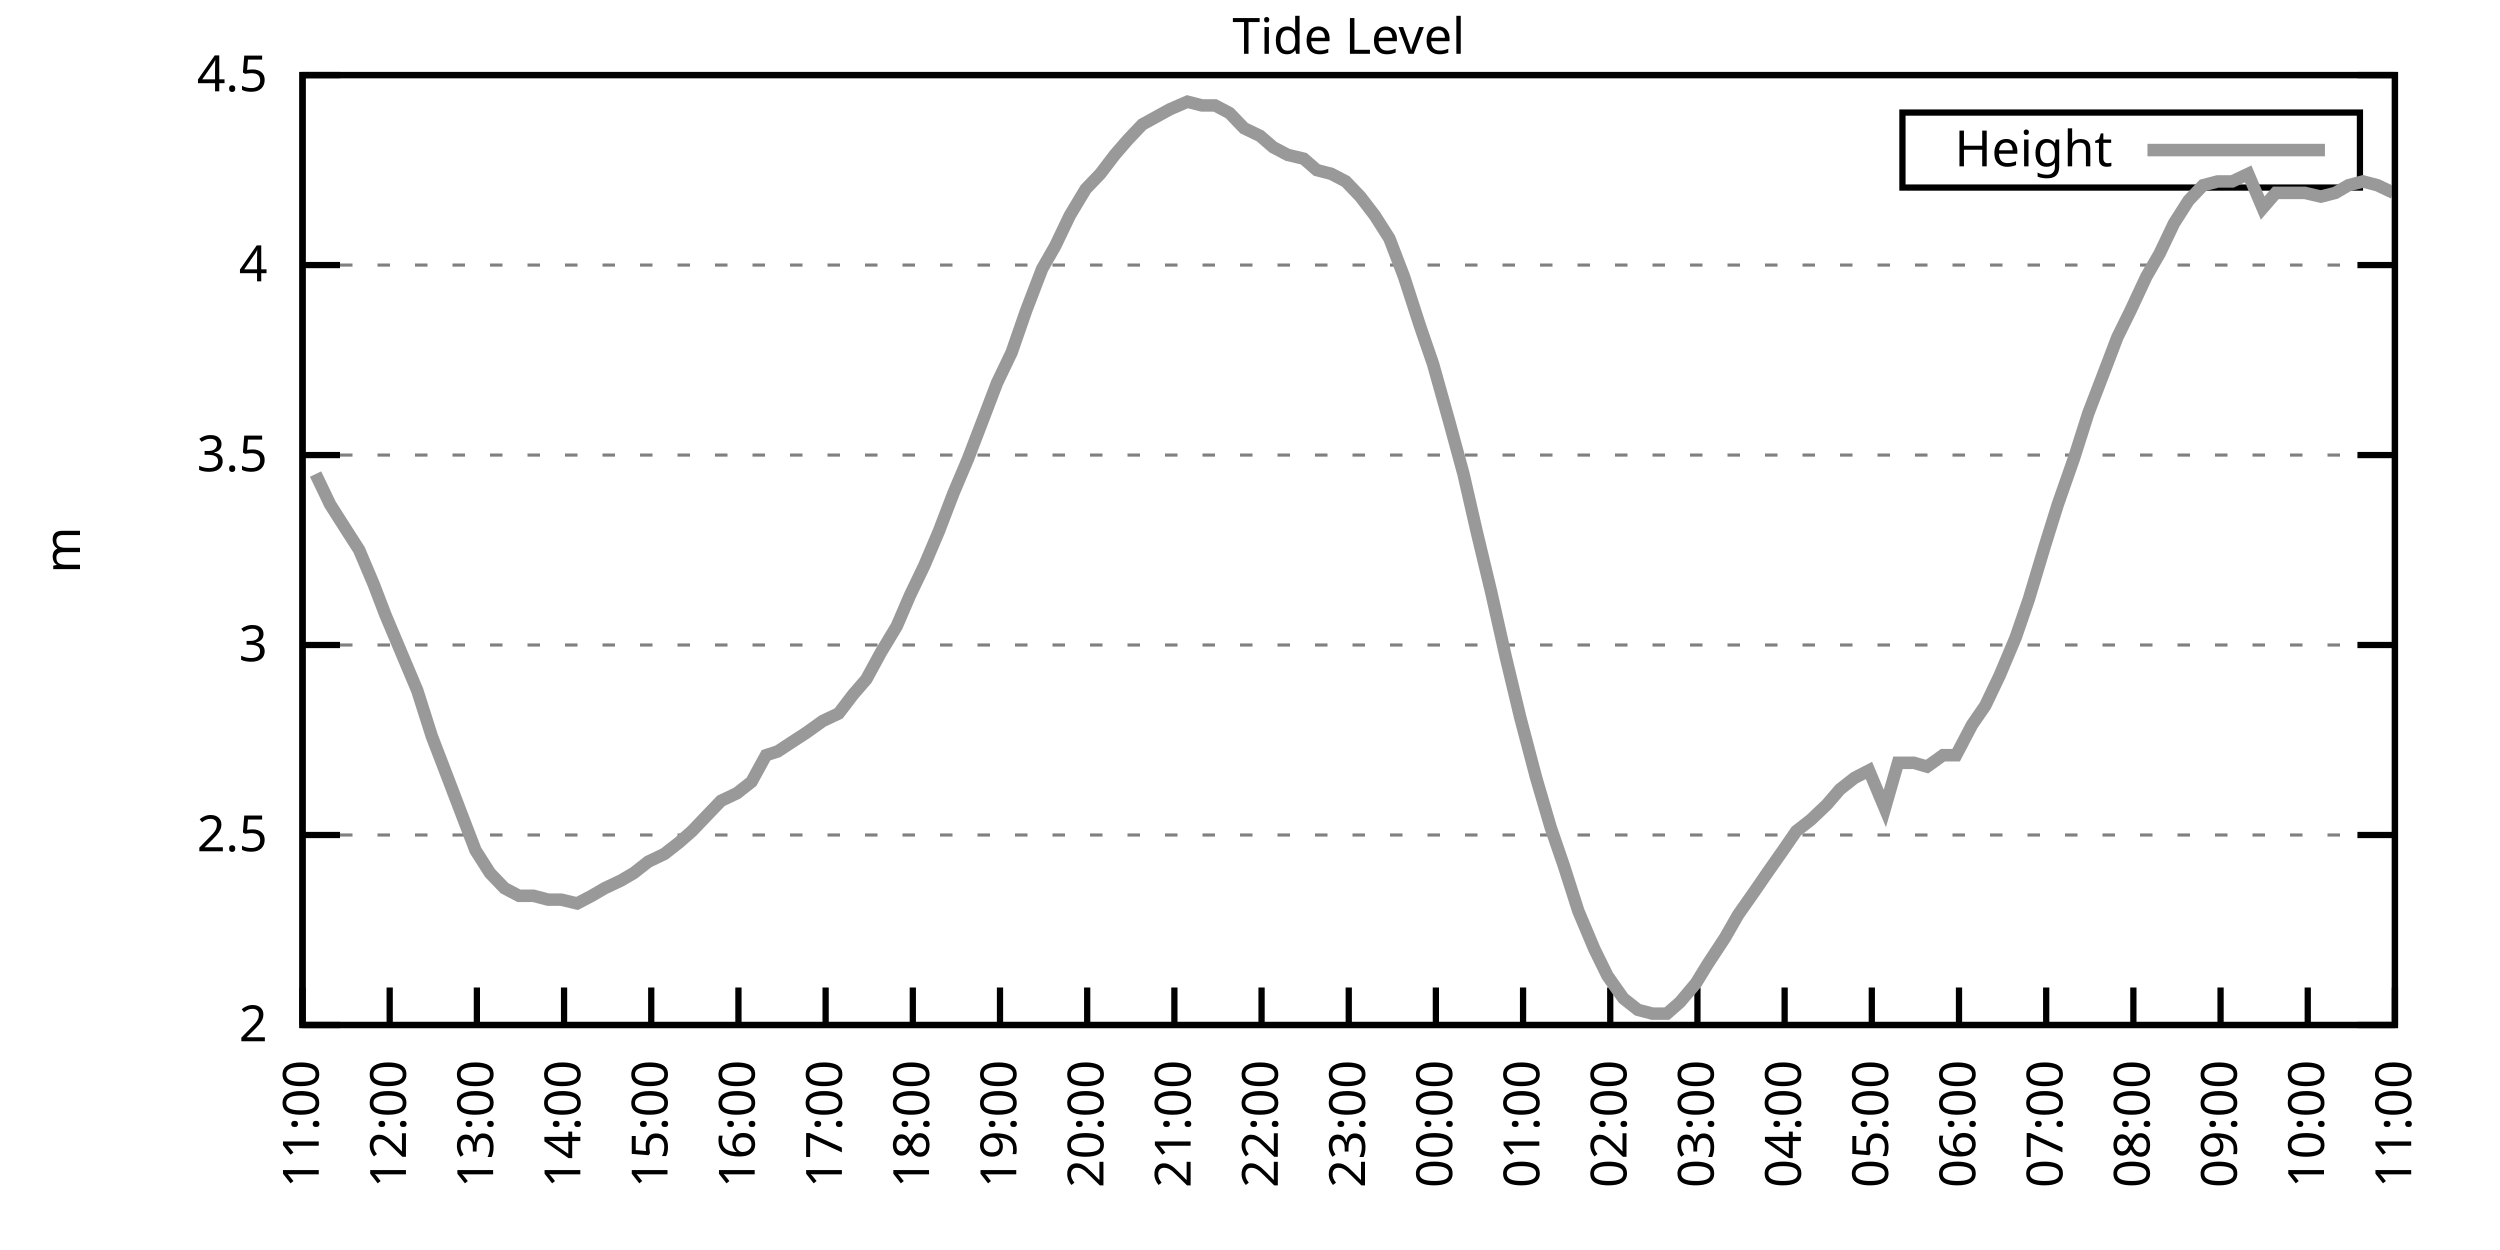
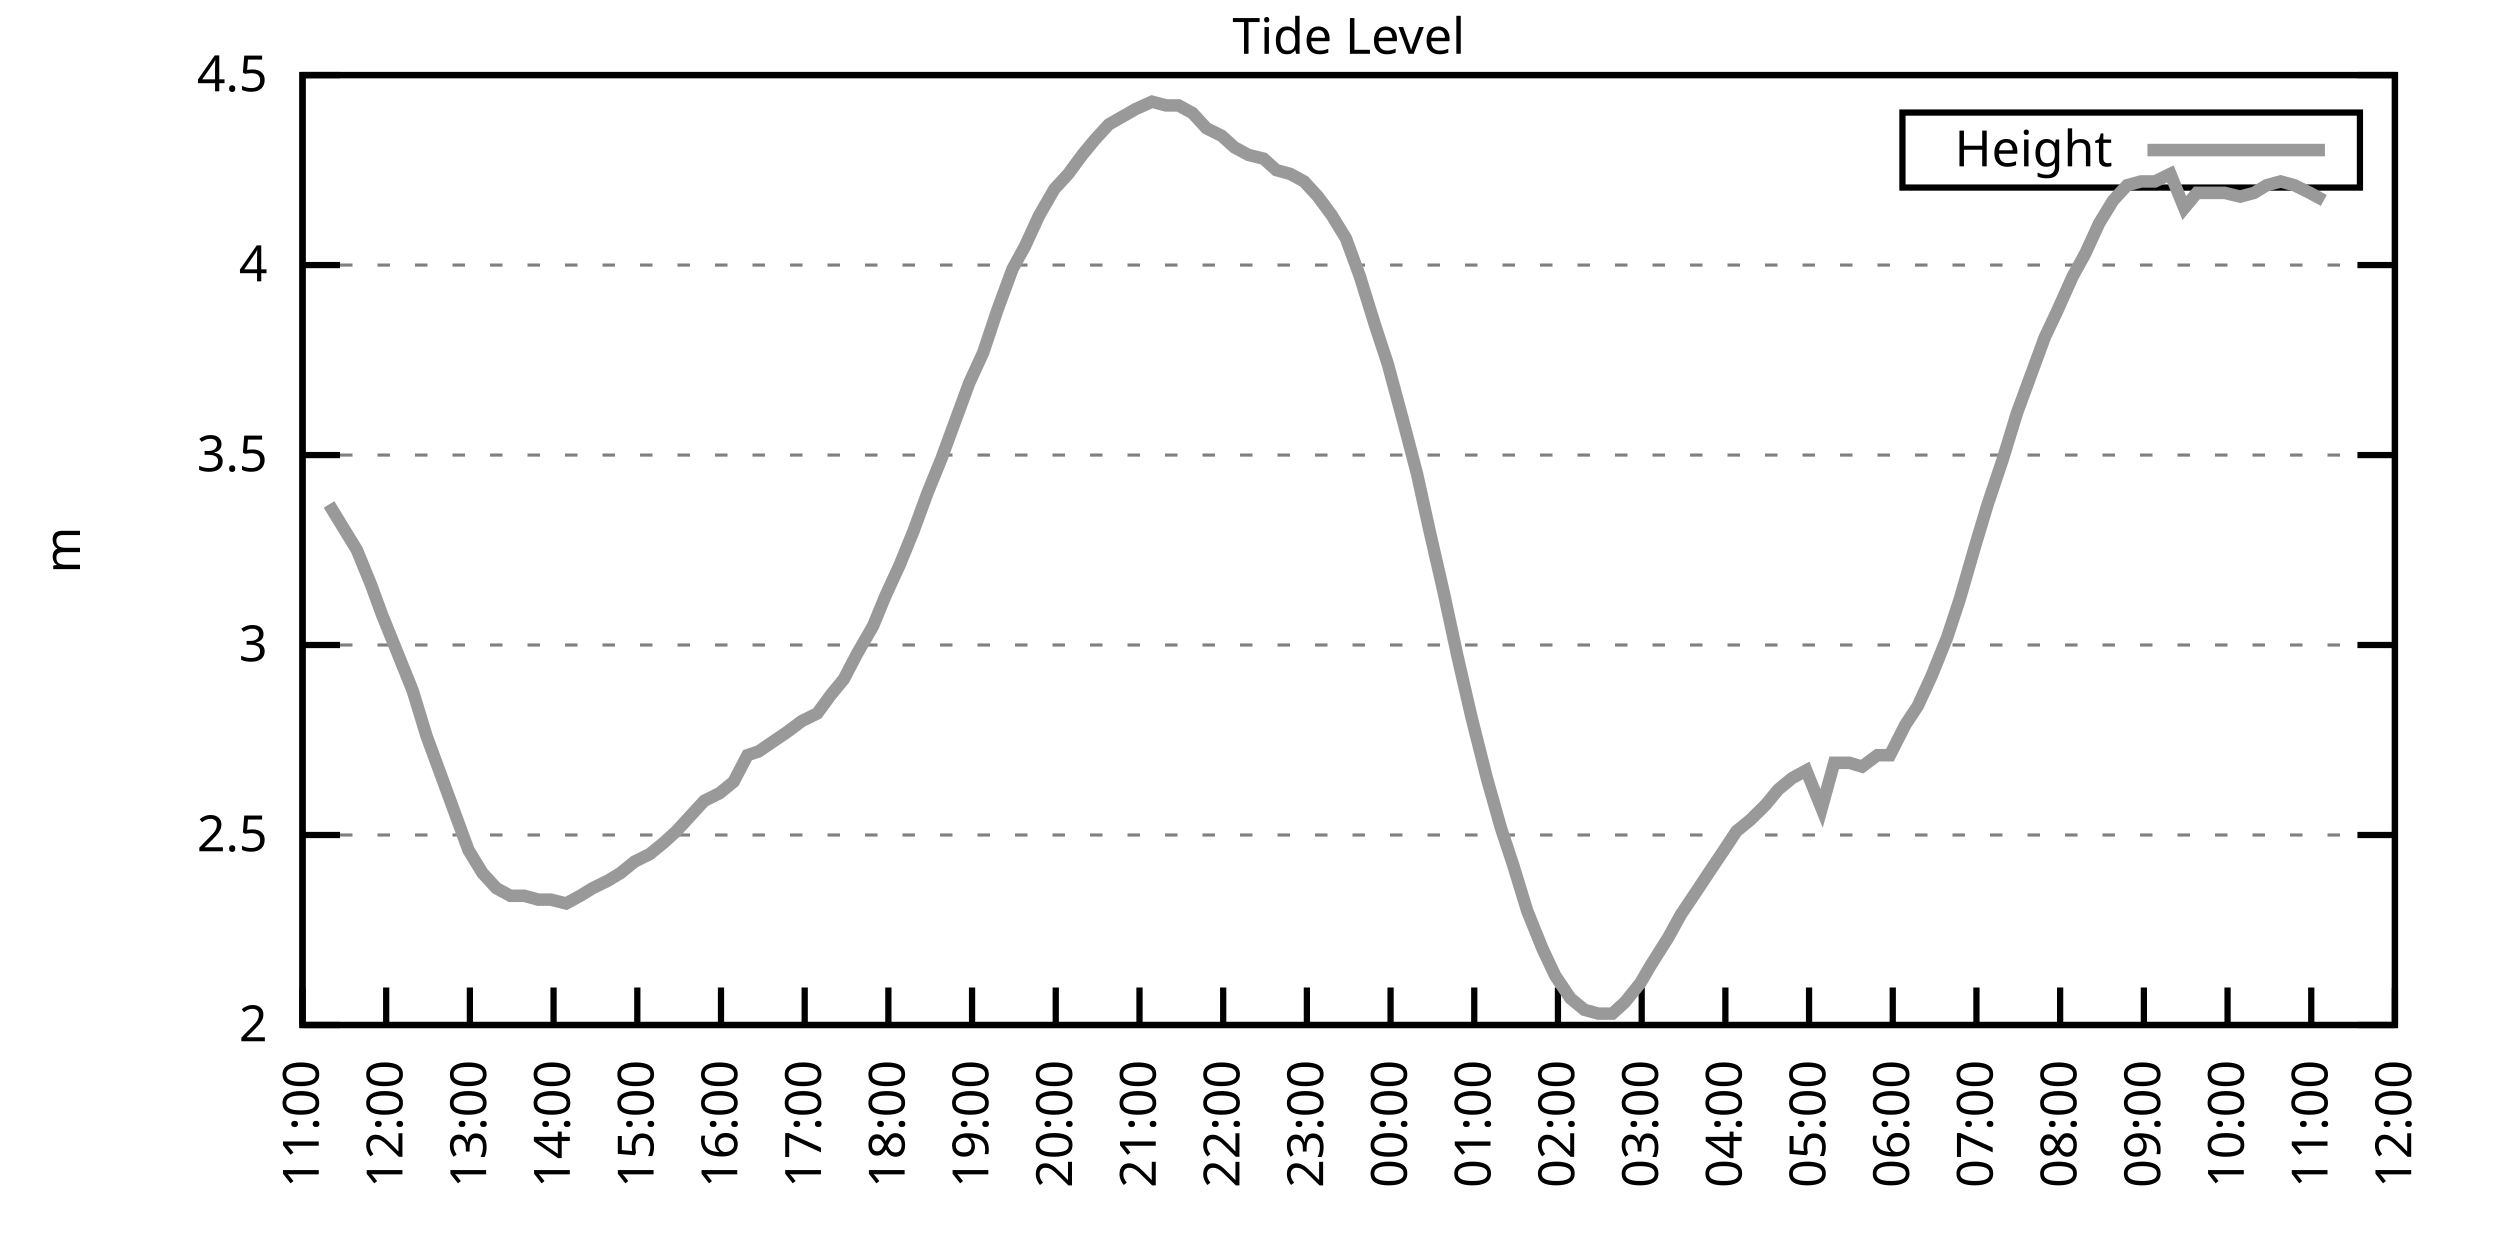
<svg xmlns="http://www.w3.org/2000/svg" xmlns:xlink="http://www.w3.org/1999/xlink" width="400" height="200" viewBox="0 0 400 200">
  <g id="gnuplot_canvas">
    <rect x="0" y="0" width="400" height="200" fill="none" />
    <defs>
      <circle id="gpDot" r="0.5" stroke-width="0.5" stroke="currentColor" />
      <path id="gpPt0" stroke-width="0.333" stroke="currentColor" d="M-1,0 h2 M0,-1 v2" />
      <path id="gpPt1" stroke-width="0.333" stroke="currentColor" d="M-1,-1 L1,1 M1,-1 L-1,1" />
      <path id="gpPt2" stroke-width="0.333" stroke="currentColor" d="M-1,0 L1,0 M0,-1 L0,1 M-1,-1 L1,1 M-1,1 L1,-1" />
      <rect id="gpPt3" stroke-width="0.333" stroke="currentColor" x="-1" y="-1" width="2" height="2" />
      <rect id="gpPt4" stroke-width="0.333" stroke="currentColor" fill="currentColor" x="-1" y="-1" width="2" height="2" />
      <circle id="gpPt5" stroke-width="0.333" stroke="currentColor" cx="0" cy="0" r="1" />
      <use xlink:href="#gpPt5" id="gpPt6" fill="currentColor" stroke="none" />
      <path id="gpPt7" stroke-width="0.333" stroke="currentColor" d="M0,-1.33 L-1.33,0.67 L1.33,0.67 z" />
      <use xlink:href="#gpPt7" id="gpPt8" fill="currentColor" stroke="none" />
      <use xlink:href="#gpPt7" id="gpPt9" stroke="currentColor" transform="rotate(180)" />
      <use xlink:href="#gpPt9" id="gpPt10" fill="currentColor" stroke="none" />
      <use xlink:href="#gpPt3" id="gpPt11" stroke="currentColor" transform="rotate(45)" />
      <use xlink:href="#gpPt11" id="gpPt12" fill="currentColor" stroke="none" />
      <path id="gpPt13" stroke-width="0.333" stroke="currentColor" d="M0,1.330 L1.265,0.411 L0.782,-1.067 L-0.782,-1.076 L-1.265,0.411 z" />
      <use xlink:href="#gpPt13" id="gpPt14" fill="currentColor" stroke="none" />
      <filter id="textbox" filterUnits="objectBoundingBox" x="0" y="0" height="1" width="1">
        <feFlood flood-color="white" flood-opacity="1" result="bgnd" />
        <feComposite in="SourceGraphic" in2="bgnd" operator="atop" />
      </filter>
      <filter id="greybox" filterUnits="objectBoundingBox" x="0" y="0" height="1" width="1">
        <feFlood flood-color="lightgrey" flood-opacity="1" result="grey" />
        <feComposite in="SourceGraphic" in2="grey" operator="atop" />
      </filter>
    </defs>
    <g fill="none" color="white" stroke="currentColor" stroke-width="1.00" stroke-linecap="butt" stroke-linejoin="miter">
</g>
    <g fill="none" color="black" stroke="currentColor" stroke-width="1.00" stroke-linecap="butt" stroke-linejoin="miter">
      <g stroke="none" shape-rendering="crispEdges">
        <polygon fill="rgb(255, 255, 255)" points="48.40,164.00 383.18,164.00 383.18,12.02 48.40,12.02 " />
      </g>
    </g>
    <g fill="none" color="black" stroke="currentColor" stroke-width="1.00" stroke-linecap="butt" stroke-linejoin="miter">
</g>
    <g fill="none" color="black" stroke="black" stroke-width="0.50" stroke-linecap="butt" stroke-linejoin="miter">
</g>
    <g fill="none" color="gray" stroke="currentColor" stroke-width="0.50" stroke-linecap="butt" stroke-linejoin="miter">
      <path stroke="gray" stroke-dasharray="2,4" class="gridline" d="M48.40,164.00 L383.19,164.00  " />
    </g>
    <g fill="none" color="gray" stroke="gray" stroke-width="1.00" stroke-linecap="butt" stroke-linejoin="miter">
</g>
    <g fill="none" color="black" stroke="currentColor" stroke-width="1.00" stroke-linecap="butt" stroke-linejoin="miter">
      <path stroke="black" d="M48.40,164.00 L54.40,164.00 M383.19,164.00 L377.19,164.00  " />
      <g transform="translate(42.80,166.60)" stroke="none" fill="black" font-family="Sans" font-size="8.00" text-anchor="end">
        <text>
          <tspan font-family="Sans"> 2</tspan>
        </text>
      </g>
    </g>
    <g fill="none" color="black" stroke="currentColor" stroke-width="1.00" stroke-linecap="butt" stroke-linejoin="miter">
</g>
    <g fill="none" color="black" stroke="black" stroke-width="0.50" stroke-linecap="butt" stroke-linejoin="miter">
</g>
    <g fill="none" color="gray" stroke="currentColor" stroke-width="0.50" stroke-linecap="butt" stroke-linejoin="miter">
      <path stroke="gray" stroke-dasharray="2,4" class="gridline" d="M48.40,133.60 L383.19,133.60  " />
    </g>
    <g fill="none" color="gray" stroke="gray" stroke-width="1.00" stroke-linecap="butt" stroke-linejoin="miter">
</g>
    <g fill="none" color="black" stroke="currentColor" stroke-width="1.00" stroke-linecap="butt" stroke-linejoin="miter">
      <path stroke="black" d="M48.40,133.60 L54.40,133.60 M383.19,133.60 L377.19,133.60  " />
      <g transform="translate(42.80,136.20)" stroke="none" fill="black" font-family="Sans" font-size="8.00" text-anchor="end">
        <text>
          <tspan font-family="Sans"> 2.5</tspan>
        </text>
      </g>
    </g>
    <g fill="none" color="black" stroke="currentColor" stroke-width="1.00" stroke-linecap="butt" stroke-linejoin="miter">
</g>
    <g fill="none" color="black" stroke="black" stroke-width="0.50" stroke-linecap="butt" stroke-linejoin="miter">
</g>
    <g fill="none" color="gray" stroke="currentColor" stroke-width="0.50" stroke-linecap="butt" stroke-linejoin="miter">
      <path stroke="gray" stroke-dasharray="2,4" class="gridline" d="M48.40,103.20 L383.19,103.20  " />
    </g>
    <g fill="none" color="gray" stroke="gray" stroke-width="1.00" stroke-linecap="butt" stroke-linejoin="miter">
</g>
    <g fill="none" color="black" stroke="currentColor" stroke-width="1.00" stroke-linecap="butt" stroke-linejoin="miter">
      <path stroke="black" d="M48.40,103.20 L54.40,103.20 M383.19,103.20 L377.19,103.20  " />
      <g transform="translate(42.80,105.80)" stroke="none" fill="black" font-family="Sans" font-size="8.00" text-anchor="end">
        <text>
          <tspan font-family="Sans"> 3</tspan>
        </text>
      </g>
    </g>
    <g fill="none" color="black" stroke="currentColor" stroke-width="1.00" stroke-linecap="butt" stroke-linejoin="miter">
</g>
    <g fill="none" color="black" stroke="black" stroke-width="0.50" stroke-linecap="butt" stroke-linejoin="miter">
</g>
    <g fill="none" color="gray" stroke="currentColor" stroke-width="0.50" stroke-linecap="butt" stroke-linejoin="miter">
      <path stroke="gray" stroke-dasharray="2,4" class="gridline" d="M48.40,72.81 L383.19,72.81  " />
    </g>
    <g fill="none" color="gray" stroke="gray" stroke-width="1.00" stroke-linecap="butt" stroke-linejoin="miter">
</g>
    <g fill="none" color="black" stroke="currentColor" stroke-width="1.00" stroke-linecap="butt" stroke-linejoin="miter">
      <path stroke="black" d="M48.40,72.81 L54.40,72.81 M383.19,72.81 L377.19,72.81  " />
      <g transform="translate(42.80,75.41)" stroke="none" fill="black" font-family="Sans" font-size="8.00" text-anchor="end">
        <text>
          <tspan font-family="Sans"> 3.5</tspan>
        </text>
      </g>
    </g>
    <g fill="none" color="black" stroke="currentColor" stroke-width="1.00" stroke-linecap="butt" stroke-linejoin="miter">
</g>
    <g fill="none" color="black" stroke="black" stroke-width="0.50" stroke-linecap="butt" stroke-linejoin="miter">
</g>
    <g fill="none" color="gray" stroke="currentColor" stroke-width="0.50" stroke-linecap="butt" stroke-linejoin="miter">
      <path stroke="gray" stroke-dasharray="2,4" class="gridline" d="M48.40,42.41 L383.19,42.41  " />
    </g>
    <g fill="none" color="gray" stroke="gray" stroke-width="1.00" stroke-linecap="butt" stroke-linejoin="miter">
</g>
    <g fill="none" color="black" stroke="currentColor" stroke-width="1.00" stroke-linecap="butt" stroke-linejoin="miter">
      <path stroke="black" d="M48.40,42.41 L54.40,42.41 M383.19,42.41 L377.19,42.41  " />
      <g transform="translate(42.80,45.01)" stroke="none" fill="black" font-family="Sans" font-size="8.00" text-anchor="end">
        <text>
          <tspan font-family="Sans"> 4</tspan>
        </text>
      </g>
    </g>
    <g fill="none" color="black" stroke="currentColor" stroke-width="1.00" stroke-linecap="butt" stroke-linejoin="miter">
</g>
    <g fill="none" color="black" stroke="black" stroke-width="0.50" stroke-linecap="butt" stroke-linejoin="miter">
</g>
    <g fill="none" color="gray" stroke="currentColor" stroke-width="0.50" stroke-linecap="butt" stroke-linejoin="miter">
      <path stroke="gray" stroke-dasharray="2,4" class="gridline" d="M48.40,12.01 L383.19,12.01  " />
    </g>
    <g fill="none" color="gray" stroke="gray" stroke-width="1.00" stroke-linecap="butt" stroke-linejoin="miter">
</g>
    <g fill="none" color="black" stroke="currentColor" stroke-width="1.00" stroke-linecap="butt" stroke-linejoin="miter">
      <path stroke="black" d="M48.40,12.01 L54.40,12.01 M383.19,12.01 L377.19,12.01  " />
      <g transform="translate(42.80,14.61)" stroke="none" fill="black" font-family="Sans" font-size="8.00" text-anchor="end">
        <text>
          <tspan font-family="Sans"> 4.5</tspan>
        </text>
      </g>
    </g>
    <g fill="none" color="black" stroke="currentColor" stroke-width="1.00" stroke-linecap="butt" stroke-linejoin="miter">
      <path stroke="black" d="M48.40,164.00 L48.40,158.00  " />
      <g transform="translate(51.00,169.60) rotate(270.00)" stroke="none" fill="black" font-family="Sans" font-size="8.00" text-anchor="end">
        <text>
          <tspan font-family="Sans">11:00</tspan>
        </text>
      </g>
    </g>
    <g fill="none" color="black" stroke="currentColor" stroke-width="1.00" stroke-linecap="butt" stroke-linejoin="miter">
-       <path stroke="black" d="M62.35,164.00 L62.35,158.00  " />
-       <g transform="translate(64.95,169.60) rotate(270.00)" stroke="none" fill="black" font-family="Sans" font-size="8.00" text-anchor="end">
+       <path stroke="black" d="M61.79,164.00 L61.79,158.00  " />
+       <g transform="translate(64.39,169.60) rotate(270.00)" stroke="none" fill="black" font-family="Sans" font-size="8.00" text-anchor="end">
        <text>
          <tspan font-family="Sans">12:00</tspan>
        </text>
      </g>
    </g>
    <g fill="none" color="black" stroke="currentColor" stroke-width="1.00" stroke-linecap="butt" stroke-linejoin="miter">
-       <path stroke="black" d="M76.30,164.00 L76.30,158.00  " />
-       <g transform="translate(78.90,169.60) rotate(270.00)" stroke="none" fill="black" font-family="Sans" font-size="8.00" text-anchor="end">
+       <path stroke="black" d="M75.18,164.00 L75.18,158.00  " />
+       <g transform="translate(77.78,169.60) rotate(270.00)" stroke="none" fill="black" font-family="Sans" font-size="8.00" text-anchor="end">
        <text>
          <tspan font-family="Sans">13:00</tspan>
        </text>
      </g>
    </g>
    <g fill="none" color="black" stroke="currentColor" stroke-width="1.00" stroke-linecap="butt" stroke-linejoin="miter">
-       <path stroke="black" d="M90.25,164.00 L90.25,158.00  " />
-       <g transform="translate(92.85,169.60) rotate(270.00)" stroke="none" fill="black" font-family="Sans" font-size="8.00" text-anchor="end">
+       <path stroke="black" d="M88.57,164.00 L88.57,158.00  " />
+       <g transform="translate(91.17,169.60) rotate(270.00)" stroke="none" fill="black" font-family="Sans" font-size="8.00" text-anchor="end">
        <text>
          <tspan font-family="Sans">14:00</tspan>
        </text>
      </g>
    </g>
    <g fill="none" color="black" stroke="currentColor" stroke-width="1.00" stroke-linecap="butt" stroke-linejoin="miter">
-       <path stroke="black" d="M104.20,164.00 L104.20,158.00  " />
-       <g transform="translate(106.80,169.60) rotate(270.00)" stroke="none" fill="black" font-family="Sans" font-size="8.00" text-anchor="end">
+       <path stroke="black" d="M101.97,164.00 L101.97,158.00  " />
+       <g transform="translate(104.57,169.60) rotate(270.00)" stroke="none" fill="black" font-family="Sans" font-size="8.00" text-anchor="end">
        <text>
          <tspan font-family="Sans">15:00</tspan>
        </text>
      </g>
    </g>
    <g fill="none" color="black" stroke="currentColor" stroke-width="1.00" stroke-linecap="butt" stroke-linejoin="miter">
-       <path stroke="black" d="M118.15,164.00 L118.15,158.00  " />
-       <g transform="translate(120.75,169.60) rotate(270.00)" stroke="none" fill="black" font-family="Sans" font-size="8.00" text-anchor="end">
+       <path stroke="black" d="M115.36,164.00 L115.36,158.00  " />
+       <g transform="translate(117.96,169.60) rotate(270.00)" stroke="none" fill="black" font-family="Sans" font-size="8.00" text-anchor="end">
        <text>
          <tspan font-family="Sans">16:00</tspan>
        </text>
      </g>
    </g>
    <g fill="none" color="black" stroke="currentColor" stroke-width="1.00" stroke-linecap="butt" stroke-linejoin="miter">
-       <path stroke="black" d="M132.10,164.00 L132.10,158.00  " />
-       <g transform="translate(134.70,169.60) rotate(270.00)" stroke="none" fill="black" font-family="Sans" font-size="8.00" text-anchor="end">
+       <path stroke="black" d="M128.75,164.00 L128.75,158.00  " />
+       <g transform="translate(131.35,169.60) rotate(270.00)" stroke="none" fill="black" font-family="Sans" font-size="8.00" text-anchor="end">
        <text>
          <tspan font-family="Sans">17:00</tspan>
        </text>
      </g>
    </g>
    <g fill="none" color="black" stroke="currentColor" stroke-width="1.00" stroke-linecap="butt" stroke-linejoin="miter">
-       <path stroke="black" d="M146.05,164.00 L146.05,158.00  " />
-       <g transform="translate(148.65,169.60) rotate(270.00)" stroke="none" fill="black" font-family="Sans" font-size="8.00" text-anchor="end">
+       <path stroke="black" d="M142.14,164.00 L142.14,158.00  " />
+       <g transform="translate(144.74,169.60) rotate(270.00)" stroke="none" fill="black" font-family="Sans" font-size="8.00" text-anchor="end">
        <text>
          <tspan font-family="Sans">18:00</tspan>
        </text>
      </g>
    </g>
    <g fill="none" color="black" stroke="currentColor" stroke-width="1.00" stroke-linecap="butt" stroke-linejoin="miter">
-       <path stroke="black" d="M160.00,164.00 L160.00,158.00  " />
-       <g transform="translate(162.60,169.60) rotate(270.00)" stroke="none" fill="black" font-family="Sans" font-size="8.00" text-anchor="end">
+       <path stroke="black" d="M155.53,164.00 L155.53,158.00  " />
+       <g transform="translate(158.13,169.60) rotate(270.00)" stroke="none" fill="black" font-family="Sans" font-size="8.00" text-anchor="end">
        <text>
          <tspan font-family="Sans">19:00</tspan>
        </text>
      </g>
    </g>
    <g fill="none" color="black" stroke="currentColor" stroke-width="1.00" stroke-linecap="butt" stroke-linejoin="miter">
-       <path stroke="black" d="M173.95,164.00 L173.95,158.00  " />
-       <g transform="translate(176.55,169.60) rotate(270.00)" stroke="none" fill="black" font-family="Sans" font-size="8.00" text-anchor="end">
+       <path stroke="black" d="M168.92,164.00 L168.92,158.00  " />
+       <g transform="translate(171.52,169.60) rotate(270.00)" stroke="none" fill="black" font-family="Sans" font-size="8.00" text-anchor="end">
        <text>
          <tspan font-family="Sans">20:00</tspan>
        </text>
      </g>
    </g>
    <g fill="none" color="black" stroke="currentColor" stroke-width="1.00" stroke-linecap="butt" stroke-linejoin="miter">
-       <path stroke="black" d="M187.90,164.00 L187.90,158.00  " />
-       <g transform="translate(190.50,169.60) rotate(270.00)" stroke="none" fill="black" font-family="Sans" font-size="8.00" text-anchor="end">
+       <path stroke="black" d="M182.32,164.00 L182.32,158.00  " />
+       <g transform="translate(184.92,169.60) rotate(270.00)" stroke="none" fill="black" font-family="Sans" font-size="8.00" text-anchor="end">
        <text>
          <tspan font-family="Sans">21:00</tspan>
        </text>
      </g>
    </g>
    <g fill="none" color="black" stroke="currentColor" stroke-width="1.00" stroke-linecap="butt" stroke-linejoin="miter">
-       <path stroke="black" d="M201.85,164.00 L201.85,158.00  " />
-       <g transform="translate(204.45,169.60) rotate(270.00)" stroke="none" fill="black" font-family="Sans" font-size="8.00" text-anchor="end">
+       <path stroke="black" d="M195.71,164.00 L195.71,158.00  " />
+       <g transform="translate(198.31,169.60) rotate(270.00)" stroke="none" fill="black" font-family="Sans" font-size="8.00" text-anchor="end">
        <text>
          <tspan font-family="Sans">22:00</tspan>
        </text>
      </g>
    </g>
    <g fill="none" color="black" stroke="currentColor" stroke-width="1.00" stroke-linecap="butt" stroke-linejoin="miter">
-       <path stroke="black" d="M215.80,164.00 L215.80,158.00  " />
-       <g transform="translate(218.40,169.60) rotate(270.00)" stroke="none" fill="black" font-family="Sans" font-size="8.00" text-anchor="end">
+       <path stroke="black" d="M209.10,164.00 L209.10,158.00  " />
+       <g transform="translate(211.70,169.60) rotate(270.00)" stroke="none" fill="black" font-family="Sans" font-size="8.00" text-anchor="end">
        <text>
          <tspan font-family="Sans">23:00</tspan>
        </text>
      </g>
    </g>
    <g fill="none" color="black" stroke="currentColor" stroke-width="1.00" stroke-linecap="butt" stroke-linejoin="miter">
-       <path stroke="black" d="M229.74,164.00 L229.74,158.00  " />
-       <g transform="translate(232.34,169.60) rotate(270.00)" stroke="none" fill="black" font-family="Sans" font-size="8.00" text-anchor="end">
+       <path stroke="black" d="M222.49,164.00 L222.49,158.00  " />
+       <g transform="translate(225.09,169.60) rotate(270.00)" stroke="none" fill="black" font-family="Sans" font-size="8.00" text-anchor="end">
        <text>
          <tspan font-family="Sans">00:00</tspan>
        </text>
      </g>
    </g>
    <g fill="none" color="black" stroke="currentColor" stroke-width="1.00" stroke-linecap="butt" stroke-linejoin="miter">
-       <path stroke="black" d="M243.69,164.00 L243.69,158.00  " />
-       <g transform="translate(246.29,169.60) rotate(270.00)" stroke="none" fill="black" font-family="Sans" font-size="8.00" text-anchor="end">
+       <path stroke="black" d="M235.88,164.00 L235.88,158.00  " />
+       <g transform="translate(238.48,169.60) rotate(270.00)" stroke="none" fill="black" font-family="Sans" font-size="8.00" text-anchor="end">
        <text>
          <tspan font-family="Sans">01:00</tspan>
        </text>
      </g>
    </g>
    <g fill="none" color="black" stroke="currentColor" stroke-width="1.00" stroke-linecap="butt" stroke-linejoin="miter">
-       <path stroke="black" d="M257.64,164.00 L257.64,158.00  " />
-       <g transform="translate(260.24,169.60) rotate(270.00)" stroke="none" fill="black" font-family="Sans" font-size="8.00" text-anchor="end">
+       <path stroke="black" d="M249.27,164.00 L249.27,158.00  " />
+       <g transform="translate(251.87,169.60) rotate(270.00)" stroke="none" fill="black" font-family="Sans" font-size="8.00" text-anchor="end">
        <text>
          <tspan font-family="Sans">02:00</tspan>
        </text>
      </g>
    </g>
    <g fill="none" color="black" stroke="currentColor" stroke-width="1.00" stroke-linecap="butt" stroke-linejoin="miter">
-       <path stroke="black" d="M271.59,164.00 L271.59,158.00  " />
-       <g transform="translate(274.19,169.60) rotate(270.00)" stroke="none" fill="black" font-family="Sans" font-size="8.00" text-anchor="end">
+       <path stroke="black" d="M262.67,164.00 L262.67,158.00  " />
+       <g transform="translate(265.27,169.60) rotate(270.00)" stroke="none" fill="black" font-family="Sans" font-size="8.00" text-anchor="end">
        <text>
          <tspan font-family="Sans">03:00</tspan>
        </text>
      </g>
    </g>
    <g fill="none" color="black" stroke="currentColor" stroke-width="1.00" stroke-linecap="butt" stroke-linejoin="miter">
-       <path stroke="black" d="M285.54,164.00 L285.54,158.00  " />
-       <g transform="translate(288.14,169.60) rotate(270.00)" stroke="none" fill="black" font-family="Sans" font-size="8.00" text-anchor="end">
+       <path stroke="black" d="M276.06,164.00 L276.06,158.00  " />
+       <g transform="translate(278.66,169.60) rotate(270.00)" stroke="none" fill="black" font-family="Sans" font-size="8.00" text-anchor="end">
        <text>
          <tspan font-family="Sans">04:00</tspan>
        </text>
      </g>
    </g>
    <g fill="none" color="black" stroke="currentColor" stroke-width="1.00" stroke-linecap="butt" stroke-linejoin="miter">
-       <path stroke="black" d="M299.49,164.00 L299.49,158.00  " />
-       <g transform="translate(302.09,169.60) rotate(270.00)" stroke="none" fill="black" font-family="Sans" font-size="8.00" text-anchor="end">
+       <path stroke="black" d="M289.45,164.00 L289.45,158.00  " />
+       <g transform="translate(292.05,169.60) rotate(270.00)" stroke="none" fill="black" font-family="Sans" font-size="8.00" text-anchor="end">
        <text>
          <tspan font-family="Sans">05:00</tspan>
        </text>
      </g>
    </g>
    <g fill="none" color="black" stroke="currentColor" stroke-width="1.00" stroke-linecap="butt" stroke-linejoin="miter">
-       <path stroke="black" d="M313.44,164.00 L313.44,158.00  " />
-       <g transform="translate(316.04,169.60) rotate(270.00)" stroke="none" fill="black" font-family="Sans" font-size="8.00" text-anchor="end">
+       <path stroke="black" d="M302.84,164.00 L302.84,158.00  " />
+       <g transform="translate(305.44,169.60) rotate(270.00)" stroke="none" fill="black" font-family="Sans" font-size="8.00" text-anchor="end">
        <text>
          <tspan font-family="Sans">06:00</tspan>
        </text>
      </g>
    </g>
    <g fill="none" color="black" stroke="currentColor" stroke-width="1.00" stroke-linecap="butt" stroke-linejoin="miter">
-       <path stroke="black" d="M327.39,164.00 L327.39,158.00  " />
-       <g transform="translate(329.99,169.60) rotate(270.00)" stroke="none" fill="black" font-family="Sans" font-size="8.00" text-anchor="end">
+       <path stroke="black" d="M316.23,164.00 L316.23,158.00  " />
+       <g transform="translate(318.83,169.60) rotate(270.00)" stroke="none" fill="black" font-family="Sans" font-size="8.00" text-anchor="end">
        <text>
          <tspan font-family="Sans">07:00</tspan>
        </text>
      </g>
    </g>
    <g fill="none" color="black" stroke="currentColor" stroke-width="1.00" stroke-linecap="butt" stroke-linejoin="miter">
-       <path stroke="black" d="M341.34,164.00 L341.34,158.00  " />
-       <g transform="translate(343.94,169.60) rotate(270.00)" stroke="none" fill="black" font-family="Sans" font-size="8.00" text-anchor="end">
+       <path stroke="black" d="M329.62,164.00 L329.62,158.00  " />
+       <g transform="translate(332.22,169.60) rotate(270.00)" stroke="none" fill="black" font-family="Sans" font-size="8.00" text-anchor="end">
        <text>
          <tspan font-family="Sans">08:00</tspan>
        </text>
      </g>
    </g>
    <g fill="none" color="black" stroke="currentColor" stroke-width="1.00" stroke-linecap="butt" stroke-linejoin="miter">
-       <path stroke="black" d="M355.29,164.00 L355.29,158.00  " />
-       <g transform="translate(357.89,169.60) rotate(270.00)" stroke="none" fill="black" font-family="Sans" font-size="8.00" text-anchor="end">
+       <path stroke="black" d="M343.02,164.00 L343.02,158.00  " />
+       <g transform="translate(345.62,169.60) rotate(270.00)" stroke="none" fill="black" font-family="Sans" font-size="8.00" text-anchor="end">
        <text>
          <tspan font-family="Sans">09:00</tspan>
        </text>
      </g>
    </g>
    <g fill="none" color="black" stroke="currentColor" stroke-width="1.00" stroke-linecap="butt" stroke-linejoin="miter">
-       <path stroke="black" d="M369.24,164.00 L369.24,158.00  " />
-       <g transform="translate(371.84,169.60) rotate(270.00)" stroke="none" fill="black" font-family="Sans" font-size="8.00" text-anchor="end">
+       <path stroke="black" d="M356.41,164.00 L356.41,158.00  " />
+       <g transform="translate(359.01,169.60) rotate(270.00)" stroke="none" fill="black" font-family="Sans" font-size="8.00" text-anchor="end">
        <text>
          <tspan font-family="Sans">10:00</tspan>
+         </text>
+       </g>
+     </g>
+     <g fill="none" color="black" stroke="currentColor" stroke-width="1.00" stroke-linecap="butt" stroke-linejoin="miter">
+       <path stroke="black" d="M369.80,164.00 L369.80,158.00  " />
+       <g transform="translate(372.40,169.60) rotate(270.00)" stroke="none" fill="black" font-family="Sans" font-size="8.00" text-anchor="end">
+         <text>
+           <tspan font-family="Sans">11:00</tspan>
        </text>
      </g>
    </g>
    <g fill="none" color="black" stroke="currentColor" stroke-width="1.00" stroke-linecap="butt" stroke-linejoin="miter">
      <path stroke="black" d="M383.19,164.00 L383.19,158.00  " />
      <g transform="translate(385.79,169.60) rotate(270.00)" stroke="none" fill="black" font-family="Sans" font-size="8.00" text-anchor="end">
        <text>
-           <tspan font-family="Sans">11:00</tspan>
+           <tspan font-family="Sans">12:00</tspan>
        </text>
      </g>
    </g>
    <g fill="none" color="black" stroke="currentColor" stroke-width="1.00" stroke-linecap="butt" stroke-linejoin="miter">
</g>
    <g fill="none" color="black" stroke="currentColor" stroke-width="1.00" stroke-linecap="butt" stroke-linejoin="miter">
      <path stroke="black" d="M48.40,12.01 L48.40,164.00 L383.19,164.00 L383.19,12.01 L48.40,12.01 Z  " />
    </g>
    <g fill="none" color="black" stroke="currentColor" stroke-width="1.00" stroke-linecap="butt" stroke-linejoin="miter">
</g>
    <g fill="none" color="black" stroke="currentColor" stroke-width="1.00" stroke-linecap="butt" stroke-linejoin="miter">
      <path stroke="black" d="M304.39,30.01 L304.39,18.01 L377.59,18.01 L377.59,30.01 L304.39,30.01 Z  " />
    </g>
    <g id="Tide_level_plot_1">
      <g fill="none" color="white" stroke="black" stroke-width="2.00" stroke-linecap="butt" stroke-linejoin="miter">
</g>
      <g fill="none" color="black" stroke="currentColor" stroke-width="2.00" stroke-linecap="butt" stroke-linejoin="miter">
        <g transform="translate(337.99,26.61)" stroke="none" fill="black" font-family="Sans" font-size="8.00" text-anchor="end">
          <text>
            <tspan font-family="Sans">Height</tspan>
          </text>
        </g>
      </g>
      <g fill="none" color="black" stroke="currentColor" stroke-width="2.00" stroke-linecap="butt" stroke-linejoin="miter">
-         <path stroke="rgb(153, 153, 153)" d="M343.59,24.01 L371.99,24.01 M50.49,75.85 L52.82,80.71 L55.14,84.36 L57.47,88.00 L59.79,93.48 L61.65,98.34   L64.21,104.42 L66.77,110.50 L69.09,117.80 L71.42,123.87 L73.74,129.95 L76.07,136.03 L78.39,139.68 L80.72,142.11   L83.04,143.33 L85.37,143.33 L87.69,143.94 L89.78,143.94 L92.34,144.55 L94.67,143.33 L96.76,142.11 L99.32,140.90   L101.41,139.68 L103.73,137.86 L106.29,136.64 L108.62,134.82 L110.71,132.99 L113.03,130.56 L115.36,128.13 L117.92,126.91   L120.24,125.09 L122.57,120.83 L124.43,120.23 L127.22,118.40 L129.08,117.19 L131.63,115.36 L134.19,114.15 L136.51,111.11   L138.61,108.68 L140.93,104.42 L143.49,100.16 L145.58,95.30 L147.91,90.44 L150.23,84.97 L152.56,78.89 L154.88,73.41   L157.21,67.33 L159.53,61.25 L161.86,56.39 L164.18,49.70 L166.74,43.02 L168.83,39.37 L171.16,34.50 L173.71,30.25   L176.04,27.82 L178.36,24.78 L180.46,22.35 L182.78,19.91 L187.20,17.48 L189.99,16.27 L192.31,16.87 L194.41,16.87   L196.73,18.09 L199.06,20.52 L201.61,21.74 L203.71,23.56 L206.03,24.78 L208.59,25.39 L210.68,27.21 L213.01,27.82   L215.33,29.03 L217.65,31.46 L219.98,34.50 L222.30,38.15 L224.63,44.23 L227.19,52.14 L229.28,58.21 L231.84,67.33   L234.16,75.85 L236.25,84.97 L238.58,94.69 L240.90,105.03 L243.23,114.76 L245.79,124.48 L248.11,132.39 L250.20,138.47   L252.53,145.76 L255.09,151.84 L257.18,156.10 L259.74,159.74 L262.06,161.57 L264.39,162.18 L266.71,162.18 L268.80,160.35   L271.36,157.31 L273.22,154.27 L276.01,150.02 L278.10,146.37 L280.66,142.72 L282.75,139.68 L285.31,136.03 L287.40,132.99   L289.73,131.17 L292.29,128.74 L294.38,126.31 L296.70,124.48 L299.03,123.27 L301.58,129.35 L303.68,122.05 L306.23,122.05   L308.33,122.66 L310.88,120.83 L312.98,120.83 L315.53,115.97 L317.63,112.93 L319.95,108.07 L322.51,101.99 L324.60,95.91   L327.16,87.40 L329.25,80.71 L331.81,73.41 L334.13,66.12 L336.23,60.65 L338.78,53.96 L340.88,49.70 L343.43,44.23   L345.53,40.58 L347.85,35.72 L350.18,32.07 L352.50,29.64 L354.83,29.03 L357.15,29.03 L359.71,27.82 L362.03,33.29   L364.13,30.86 L366.45,30.86 L368.78,30.86 L371.33,31.46 L373.66,30.86 L375.75,29.64 L378.08,29.03 L380.40,29.64   L382.96,30.86  " />
+         <path stroke="rgb(153, 153, 153)" d="M343.59,24.01 L371.99,24.01 M52.64,80.71 L54.87,84.36 L57.10,88.00 L59.34,93.48 L61.12,98.34 L63.58,104.42   L66.03,110.50 L68.26,117.80 L70.50,123.87 L72.73,129.95 L74.96,136.03 L77.19,139.68 L79.42,142.11 L81.66,143.33   L83.89,143.33 L86.12,143.94 L88.13,143.94 L90.58,144.55 L92.82,143.33 L94.82,142.11 L97.28,140.90 L99.29,139.68   L101.52,137.86 L103.98,136.64 L106.21,134.82 L108.22,132.99 L110.45,130.56 L112.68,128.13 L115.13,126.91 L117.37,125.09   L119.60,120.83 L121.38,120.23 L124.06,118.40 L125.85,117.19 L128.30,115.36 L130.76,114.15 L132.99,111.11 L135.00,108.68   L137.23,104.42 L139.69,100.16 L141.69,95.30 L143.93,90.44 L146.16,84.97 L148.39,78.89 L150.62,73.41 L152.85,67.33   L155.09,61.25 L157.32,56.39 L159.55,49.70 L162.01,43.02 L164.01,39.37 L166.25,34.50 L168.70,30.25 L170.93,27.82   L173.17,24.78 L175.17,22.35 L177.41,19.91 L181.65,17.48 L184.32,16.27 L186.56,16.87 L188.57,16.87 L190.80,18.09   L193.03,20.52 L195.48,21.74 L197.49,23.56 L199.73,24.78 L202.18,25.39 L204.19,27.21 L206.42,27.82 L208.65,29.03   L210.88,31.46 L213.12,34.50 L215.35,38.15 L217.58,44.23 L220.04,52.14 L222.04,58.21 L224.50,67.33 L226.73,75.85   L228.74,84.97 L230.97,94.69 L233.20,105.03 L235.44,114.76 L237.89,124.48 L240.12,132.39 L242.13,138.47 L244.36,145.76   L246.82,151.84 L248.83,156.10 L251.28,159.74 L253.51,161.57 L255.75,162.18 L257.98,162.18 L259.99,160.35 L262.44,157.31   L264.23,154.27 L266.91,150.02 L268.92,146.37 L271.37,142.72 L273.38,139.68 L275.83,136.03 L277.84,132.99 L280.07,131.17   L282.53,128.74 L284.54,126.31 L286.77,124.48 L289.00,123.27 L291.46,129.35 L293.47,122.05 L295.92,122.05 L297.93,122.66   L300.39,120.83 L302.39,120.83 L304.85,115.97 L306.86,112.93 L309.09,108.07 L311.54,101.99 L313.55,95.91 L316.01,87.40   L318.02,80.71 L320.47,73.41 L322.70,66.12 L324.71,60.65 L327.17,53.96 L329.18,49.70 L331.63,44.23 L333.64,40.58   L335.87,35.72 L338.10,32.07 L340.34,29.64 L342.57,29.03 L344.80,29.03 L347.26,27.82 L349.49,33.29 L351.50,30.86   L353.73,30.86 L355.96,30.86 L358.42,31.46 L360.65,30.86 L362.66,29.64 L364.89,29.03 L367.12,29.64 L369.58,30.86   L371.81,32.07  " />
      </g>
    </g>
    <g fill="none" color="black" stroke="currentColor" stroke-width="2.00" stroke-linecap="butt" stroke-linejoin="miter">
</g>
    <g fill="none" color="black" stroke="black" stroke-width="1.00" stroke-linecap="butt" stroke-linejoin="miter">
</g>
    <g fill="none" color="black" stroke="currentColor" stroke-width="1.00" stroke-linecap="butt" stroke-linejoin="miter">
      <path stroke="black" d="M48.40,12.01 L48.40,164.00 L383.19,164.00 L383.19,12.01 L48.40,12.01 Z  " />
      <g transform="translate(12.80,88.01) rotate(270.00)" stroke="none" fill="black" font-family="Sans" font-size="8.00" text-anchor="middle">
        <text>
          <tspan font-family="Sans">m</tspan>
        </text>
      </g>
    </g>
    <g fill="none" color="black" stroke="currentColor" stroke-width="1.00" stroke-linecap="butt" stroke-linejoin="miter">
</g>
    <g fill="none" color="black" stroke="currentColor" stroke-width="1.00" stroke-linecap="butt" stroke-linejoin="miter">
      <g transform="translate(215.79,8.61)" stroke="none" fill="black" font-family="Sans" font-size="8.00" text-anchor="middle">
        <text>
          <tspan font-family="Sans">Tide Level</tspan>
        </text>
      </g>
    </g>
    <g fill="none" color="black" stroke="currentColor" stroke-width="1.00" stroke-linecap="butt" stroke-linejoin="miter">
</g>
  </g>
</svg>
